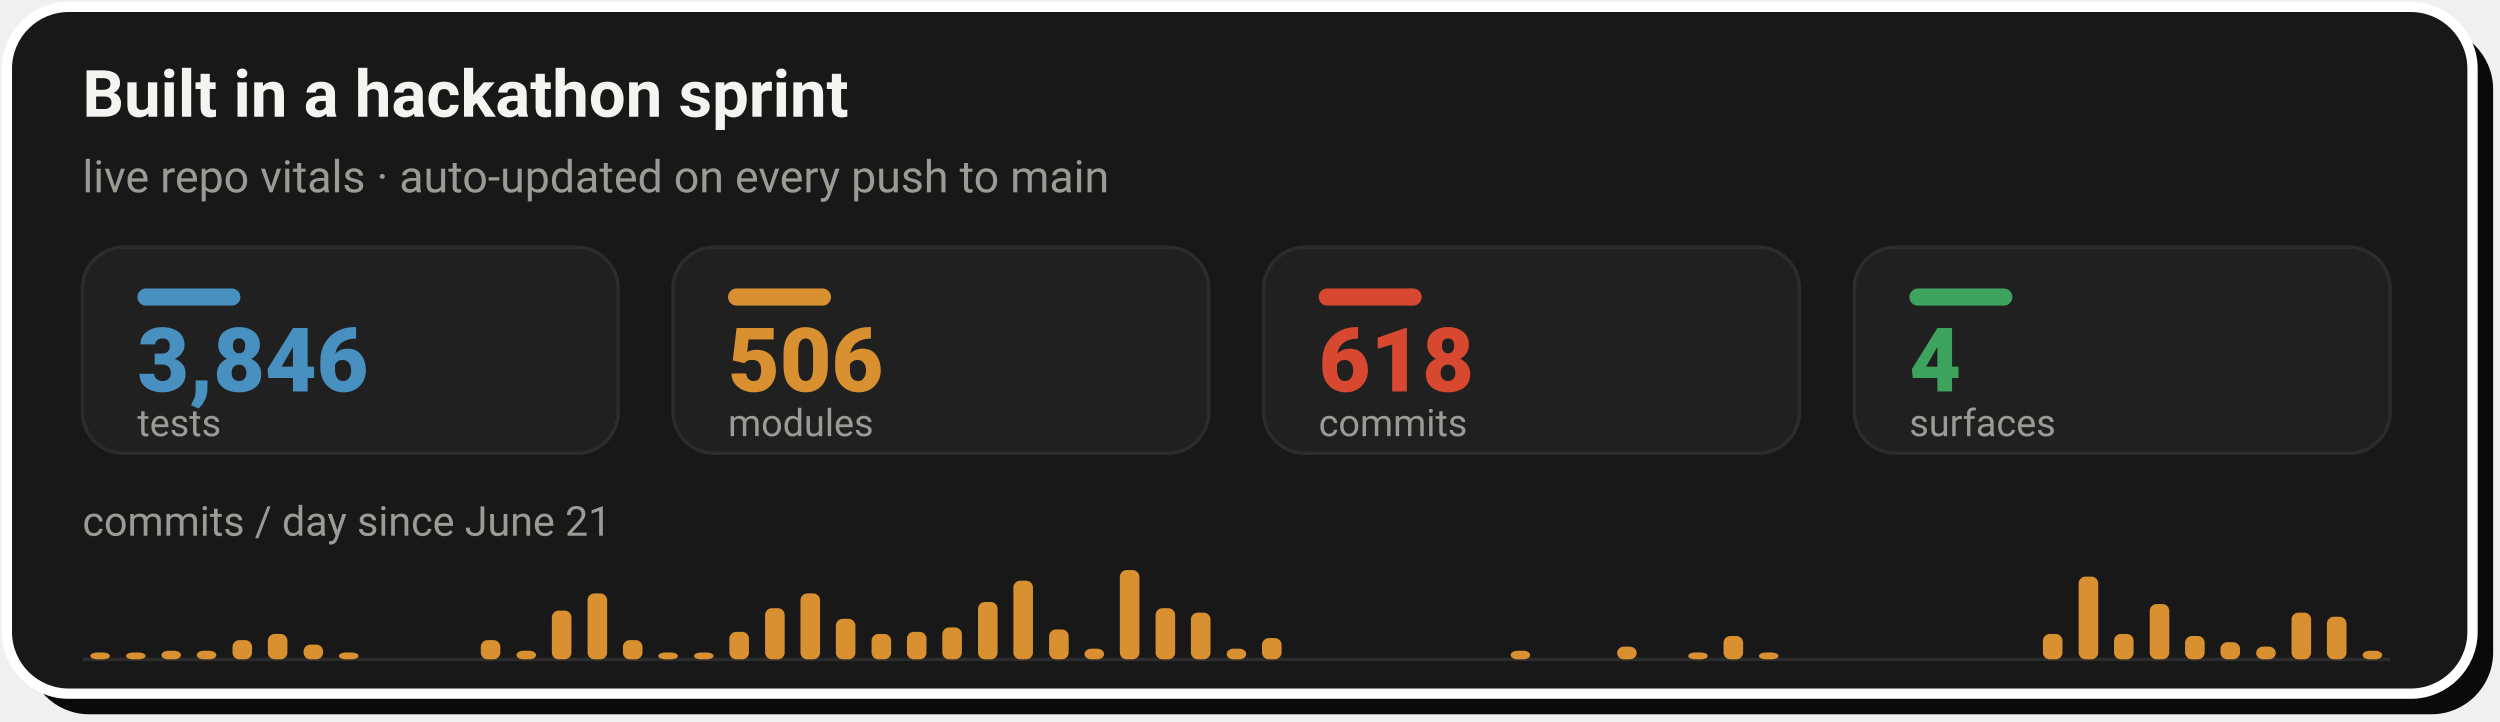
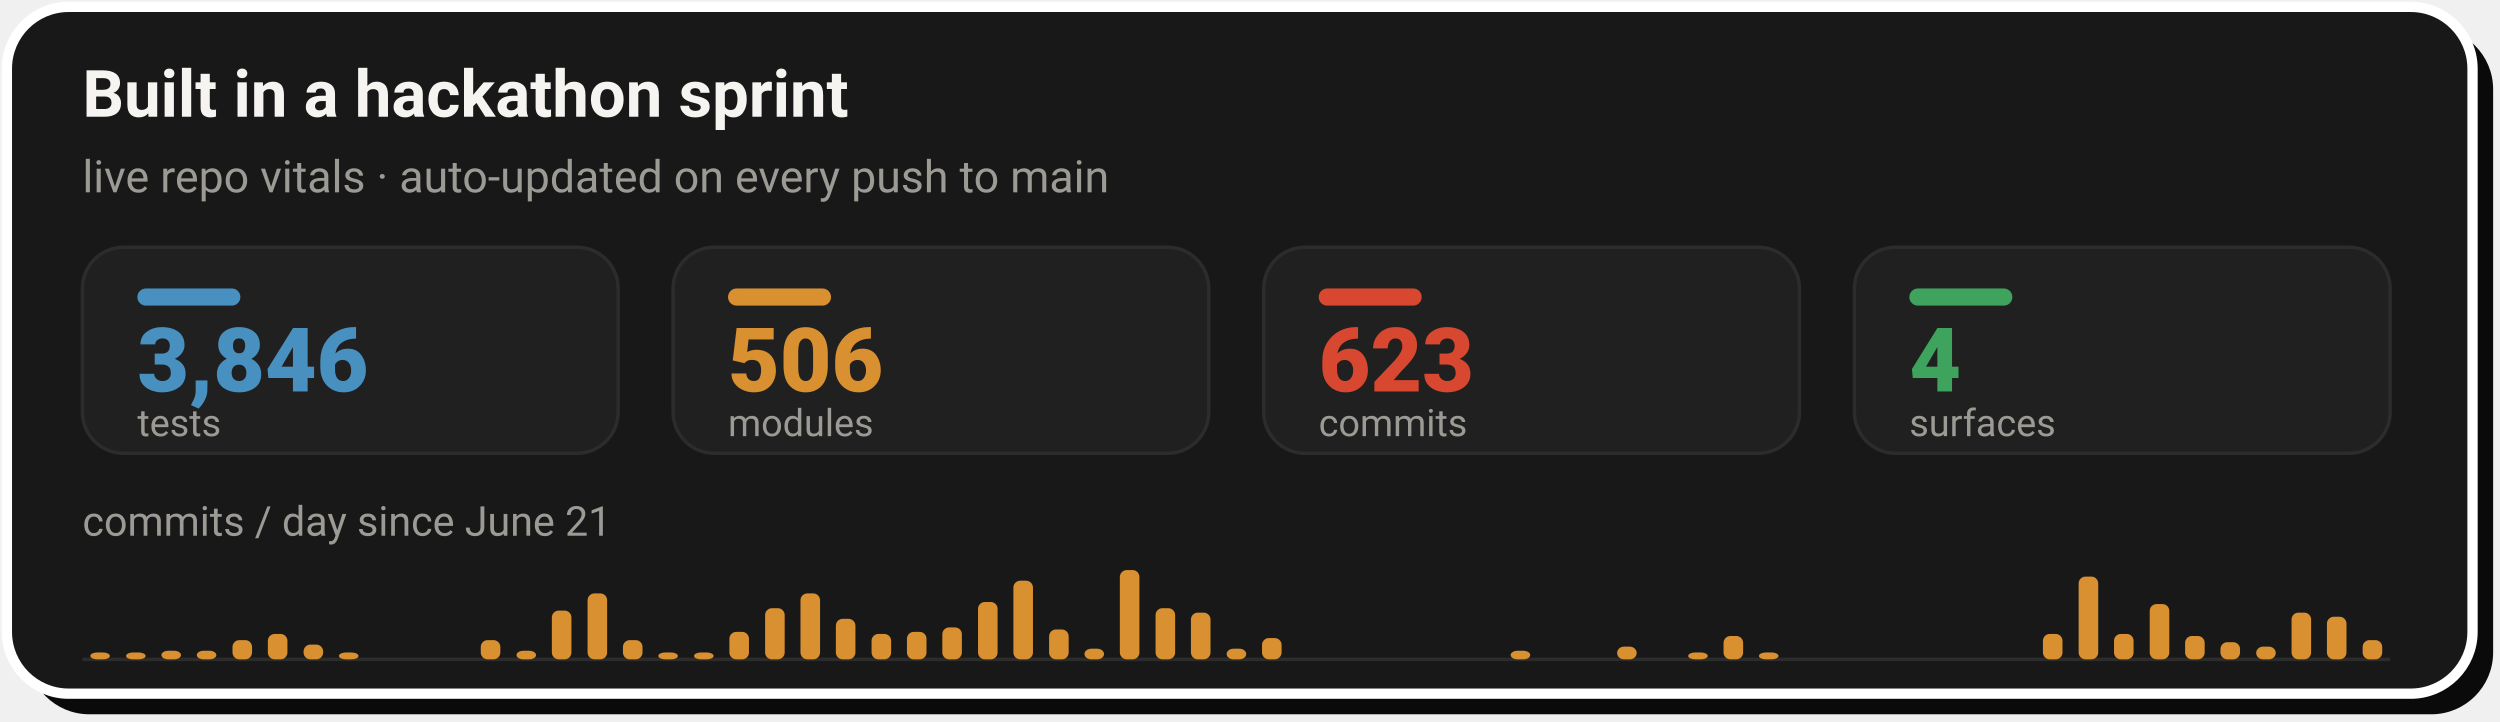
- <svg xmlns="http://www.w3.org/2000/svg" width="728" height="210" viewBox="0 0 728 210" role="img" aria-label="Live repo vitals: 3,846 tests, 506 modules, 618 commits across 4 surfaces, with a commits-per-day sprint velocity chart since June 21">
+ <svg xmlns="http://www.w3.org/2000/svg" width="728" height="210" viewBox="0 0 728 210" role="img" aria-label="Live repo vitals: 3,846 tests, 506 modules, 623 commits across 4 surfaces, with a commits-per-day sprint velocity chart since June 21">
  <rect x="8" y="8" width="718" height="200" rx="18" fill="#0A0A0A" />
  <rect x="2" y="2" width="718" height="200" rx="18" fill="#181818" stroke="#FFFFFF" stroke-width="3" />
  <text x="24" y="34" font-family="-apple-system,'Segoe UI',Roboto,Helvetica,Arial,sans-serif" font-size="19" font-weight="700" fill="#F5F4F1">Built in a hackathon sprint</text>
  <text x="24" y="56" font-family="-apple-system,'Segoe UI',Roboto,Helvetica,Arial,sans-serif" font-size="13" fill="#9C9A94">live repo vitals · auto-updated on every push to main</text>
  <rect x="24.0" y="72" width="156.0" height="60" rx="12" fill="#202020" stroke="#2C2C2C" stroke-width="1" />
  <rect x="40.0" y="84" width="30" height="5" rx="2.5" fill="#4890C0" />
  <text x="40.0" y="114" font-family="-apple-system,'Segoe UI',Roboto,Helvetica,Arial,sans-serif" font-size="26" font-weight="800" fill="#4890C0">3,846</text>
  <text x="40.0" y="127" font-family="-apple-system,'Segoe UI',Roboto,Helvetica,Arial,sans-serif" font-size="11" fill="#9C9A94">tests</text>
  <rect x="196.0" y="72" width="156.0" height="60" rx="12" fill="#202020" stroke="#2C2C2C" stroke-width="1" />
  <rect x="212.0" y="84" width="30" height="5" rx="2.5" fill="#D89030" />
  <text x="212.0" y="114" font-family="-apple-system,'Segoe UI',Roboto,Helvetica,Arial,sans-serif" font-size="26" font-weight="800" fill="#D89030">506</text>
  <text x="212.0" y="127" font-family="-apple-system,'Segoe UI',Roboto,Helvetica,Arial,sans-serif" font-size="11" fill="#9C9A94">modules</text>
  <rect x="368.0" y="72" width="156.0" height="60" rx="12" fill="#202020" stroke="#2C2C2C" stroke-width="1" />
  <rect x="384.0" y="84" width="30" height="5" rx="2.5" fill="#D84830" />
-   <text x="384.0" y="114" font-family="-apple-system,'Segoe UI',Roboto,Helvetica,Arial,sans-serif" font-size="26" font-weight="800" fill="#D84830">618</text>
+   <text x="384.0" y="114" font-family="-apple-system,'Segoe UI',Roboto,Helvetica,Arial,sans-serif" font-size="26" font-weight="800" fill="#D84830">623</text>
  <text x="384.0" y="127" font-family="-apple-system,'Segoe UI',Roboto,Helvetica,Arial,sans-serif" font-size="11" fill="#9C9A94">commits</text>
  <rect x="540.0" y="72" width="156.0" height="60" rx="12" fill="#202020" stroke="#2C2C2C" stroke-width="1" />
  <rect x="556.0" y="84" width="30" height="5" rx="2.5" fill="#3DA35D" />
  <text x="556.0" y="114" font-family="-apple-system,'Segoe UI',Roboto,Helvetica,Arial,sans-serif" font-size="26" font-weight="800" fill="#3DA35D">4</text>
  <text x="556.0" y="127" font-family="-apple-system,'Segoe UI',Roboto,Helvetica,Arial,sans-serif" font-size="11" fill="#9C9A94">surfaces</text>
  <text x="24" y="156" font-family="-apple-system,'Segoe UI',Roboto,Helvetica,Arial,sans-serif" font-size="12" fill="#9C9A94">commits / day since June 21</text>
  <line x1="24.0" y1="192" x2="696.0" y2="192" stroke="#2C2C2C" stroke-width="1" />
  <rect x="26.3" y="190.0" width="5.7" height="2.0" rx="2" fill="#D89030" />
  <rect x="36.7" y="190.0" width="5.7" height="2.0" rx="2" fill="#D89030" />
  <rect x="47.0" y="189.5" width="5.7" height="2.5" rx="2" fill="#D89030" />
  <rect x="57.3" y="189.5" width="5.7" height="2.5" rx="2" fill="#D89030" />
  <rect x="67.7" y="186.4" width="5.7" height="5.6" rx="2" fill="#D89030" />
  <rect x="78.0" y="184.6" width="5.7" height="7.4" rx="2" fill="#D89030" />
  <rect x="88.4" y="187.7" width="5.7" height="4.3" rx="2" fill="#D89030" />
  <rect x="98.7" y="190.0" width="5.7" height="2.0" rx="2" fill="#D89030" />
  <rect x="140.0" y="186.4" width="5.7" height="5.6" rx="2" fill="#D89030" />
  <rect x="150.4" y="189.5" width="5.7" height="2.5" rx="2" fill="#D89030" />
  <rect x="160.7" y="177.8" width="5.7" height="14.2" rx="2" fill="#D89030" />
  <rect x="171.1" y="172.8" width="5.7" height="19.2" rx="2" fill="#D89030" />
  <rect x="181.4" y="186.4" width="5.7" height="5.6" rx="2" fill="#D89030" />
  <rect x="191.7" y="190.0" width="5.7" height="2.0" rx="2" fill="#D89030" />
  <rect x="202.1" y="190.0" width="5.7" height="2.0" rx="2" fill="#D89030" />
  <rect x="212.4" y="184.0" width="5.7" height="8.0" rx="2" fill="#D89030" />
  <rect x="222.8" y="177.1" width="5.7" height="14.9" rx="2" fill="#D89030" />
  <rect x="233.1" y="172.8" width="5.7" height="19.2" rx="2" fill="#D89030" />
  <rect x="243.4" y="180.2" width="5.7" height="11.8" rx="2" fill="#D89030" />
  <rect x="253.8" y="184.6" width="5.7" height="7.4" rx="2" fill="#D89030" />
  <rect x="264.1" y="184.0" width="5.7" height="8.0" rx="2" fill="#D89030" />
  <rect x="274.4" y="182.7" width="5.7" height="9.3" rx="2" fill="#D89030" />
  <rect x="284.8" y="175.3" width="5.7" height="16.7" rx="2" fill="#D89030" />
  <rect x="295.1" y="169.1" width="5.7" height="22.9" rx="2" fill="#D89030" />
  <rect x="305.5" y="183.3" width="5.7" height="8.7" rx="2" fill="#D89030" />
  <rect x="315.8" y="188.9" width="5.7" height="3.1" rx="2" fill="#D89030" />
  <rect x="326.1" y="166.0" width="5.7" height="26.0" rx="2" fill="#D89030" />
  <rect x="336.5" y="177.1" width="5.7" height="14.9" rx="2" fill="#D89030" />
  <rect x="346.8" y="178.4" width="5.7" height="13.6" rx="2" fill="#D89030" />
  <rect x="357.2" y="188.9" width="5.7" height="3.1" rx="2" fill="#D89030" />
  <rect x="367.5" y="185.8" width="5.7" height="6.2" rx="2" fill="#D89030" />
  <rect x="439.9" y="189.5" width="5.7" height="2.5" rx="2" fill="#D89030" />
  <rect x="470.9" y="188.3" width="5.7" height="3.7" rx="2" fill="#D89030" />
  <rect x="491.6" y="190.0" width="5.7" height="2.0" rx="2" fill="#D89030" />
  <rect x="501.9" y="185.2" width="5.7" height="6.8" rx="2" fill="#D89030" />
  <rect x="512.2" y="190.0" width="5.7" height="2.0" rx="2" fill="#D89030" />
  <rect x="594.9" y="184.6" width="5.7" height="7.4" rx="2" fill="#D89030" />
  <rect x="605.3" y="167.9" width="5.7" height="24.1" rx="2" fill="#D89030" />
  <rect x="615.6" y="184.6" width="5.7" height="7.4" rx="2" fill="#D89030" />
  <rect x="626.0" y="175.9" width="5.7" height="16.1" rx="2" fill="#D89030" />
  <rect x="636.3" y="185.2" width="5.7" height="6.8" rx="2" fill="#D89030" />
  <rect x="646.6" y="187.0" width="5.7" height="5.0" rx="2" fill="#D89030" />
  <rect x="657.0" y="188.3" width="5.7" height="3.7" rx="2" fill="#D89030" />
  <rect x="667.3" y="178.4" width="5.7" height="13.6" rx="2" fill="#D89030" />
  <rect x="677.6" y="179.6" width="5.7" height="12.4" rx="2" fill="#D89030" />
-   <rect x="688.0" y="189.5" width="5.7" height="2.5" rx="2" fill="#D89030" />
+   <rect x="688.0" y="186.4" width="5.7" height="5.6" rx="2" fill="#D89030" />
</svg>
